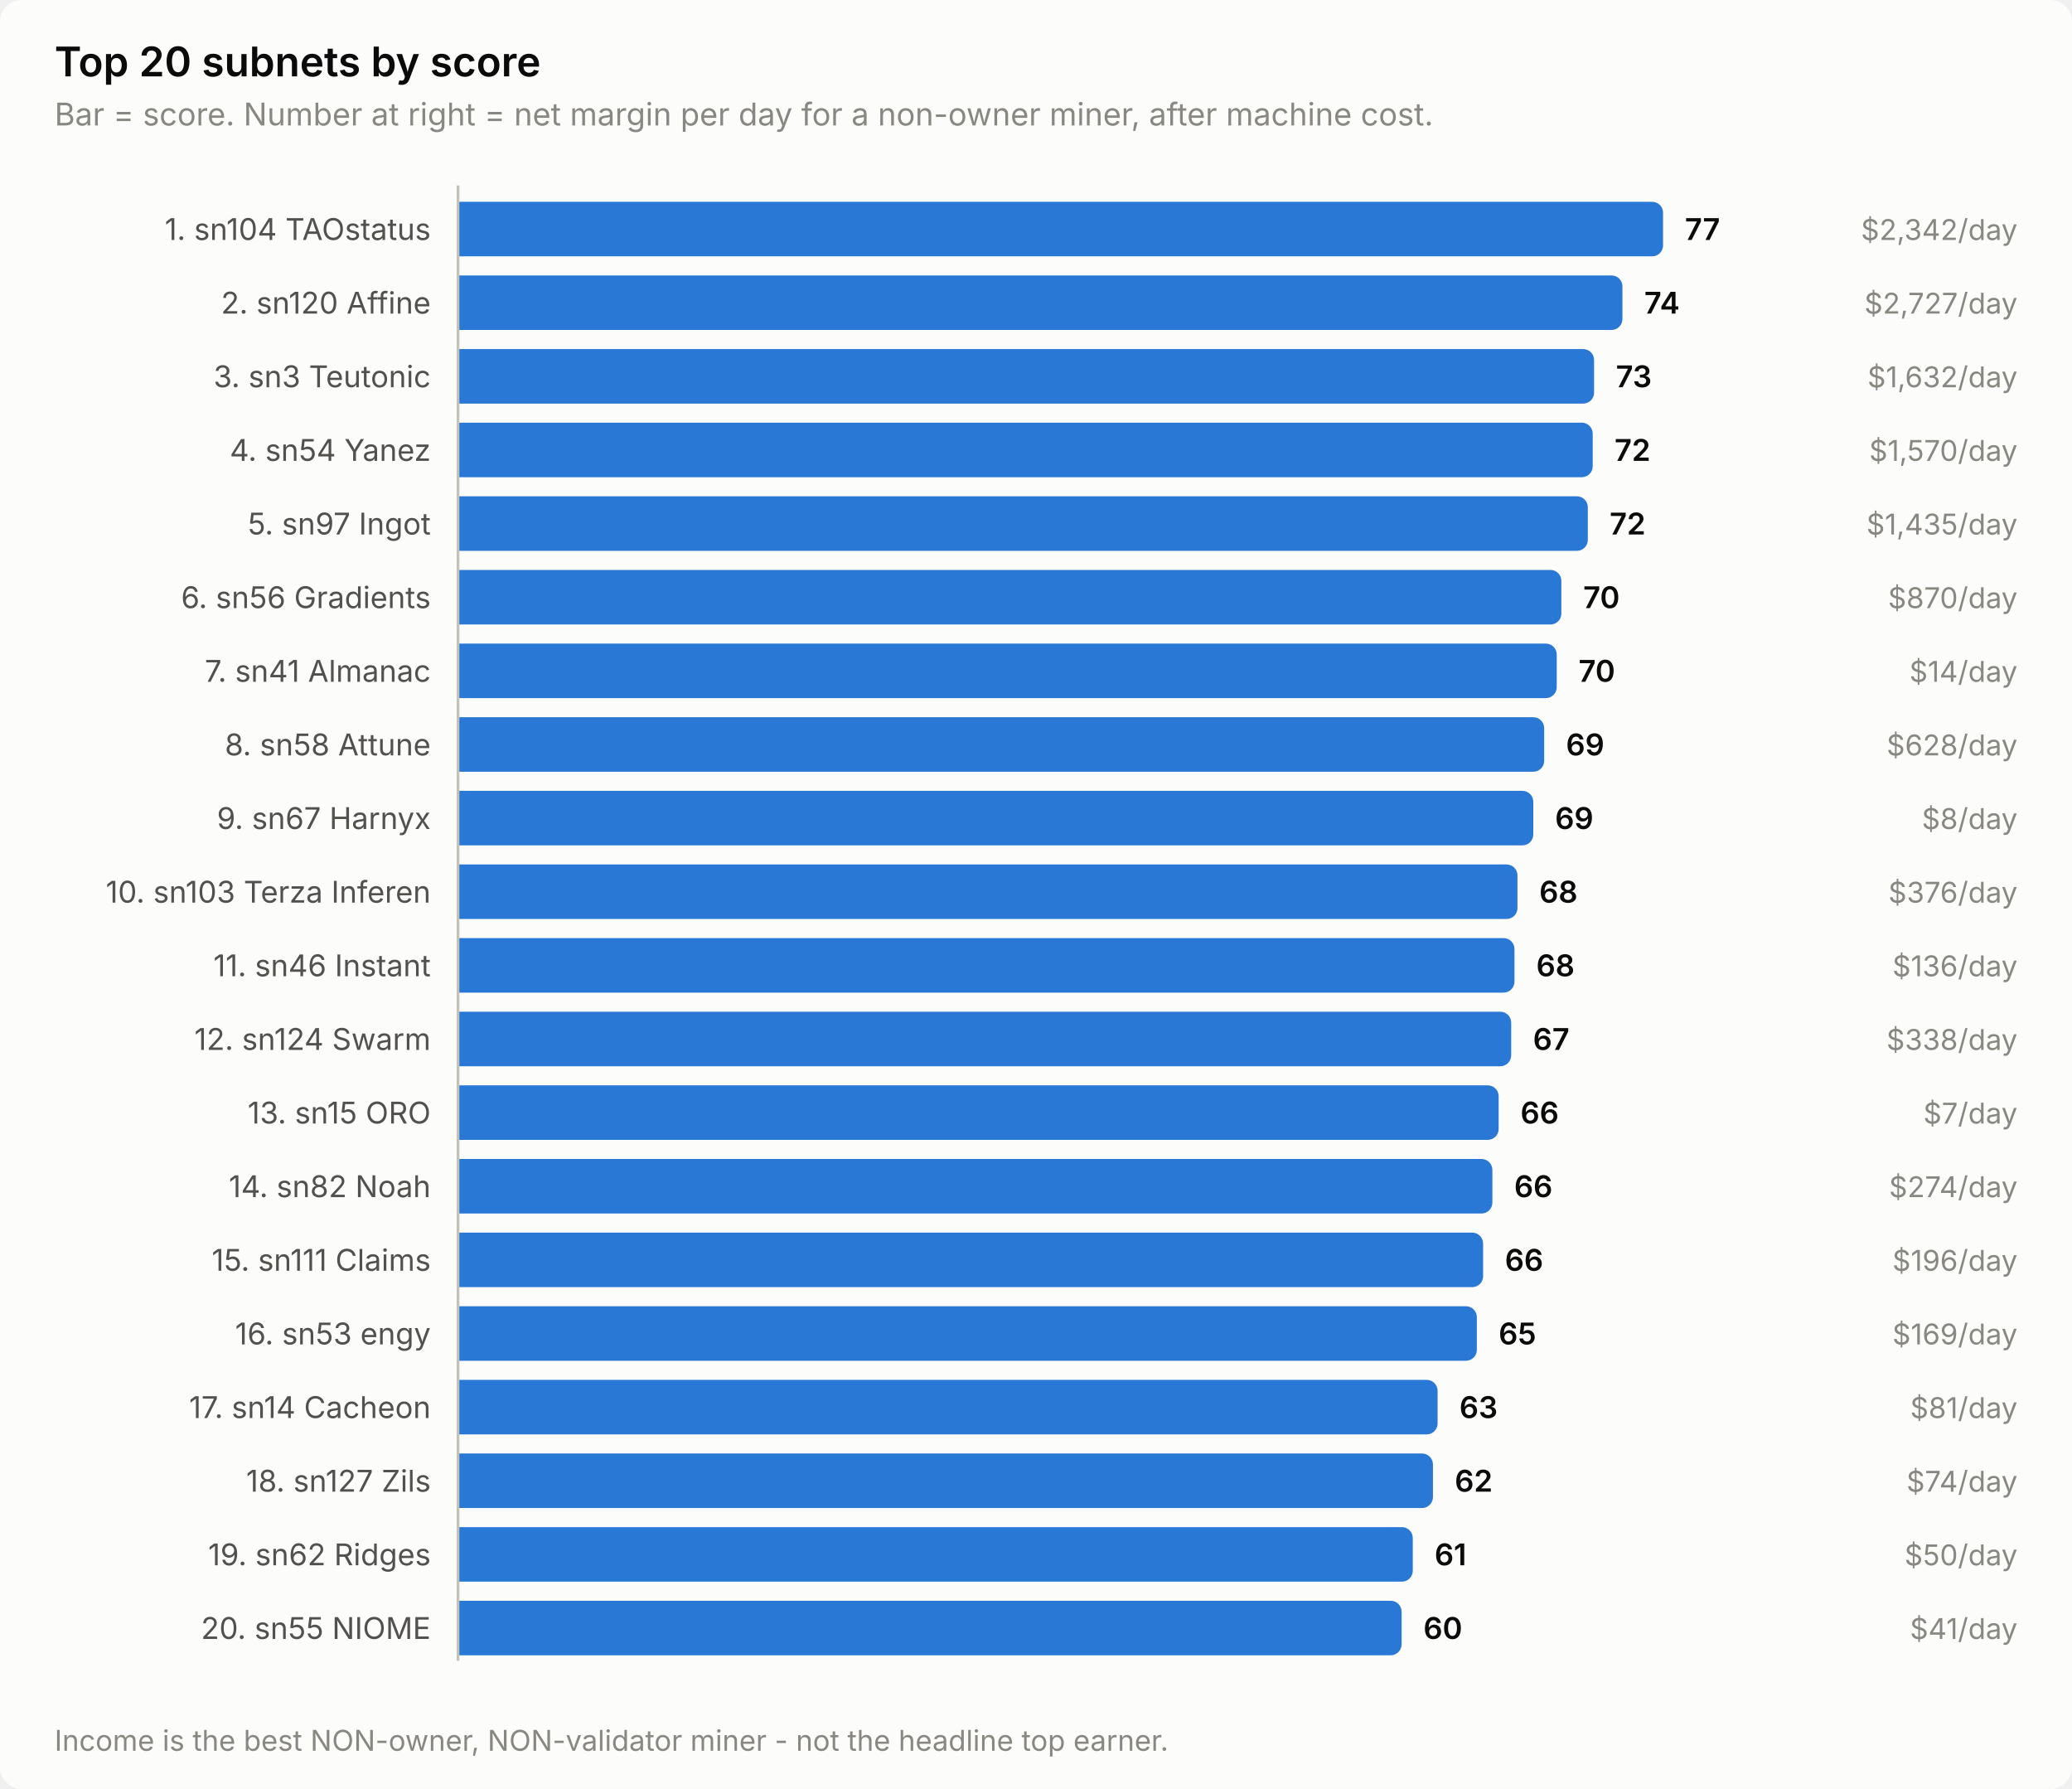
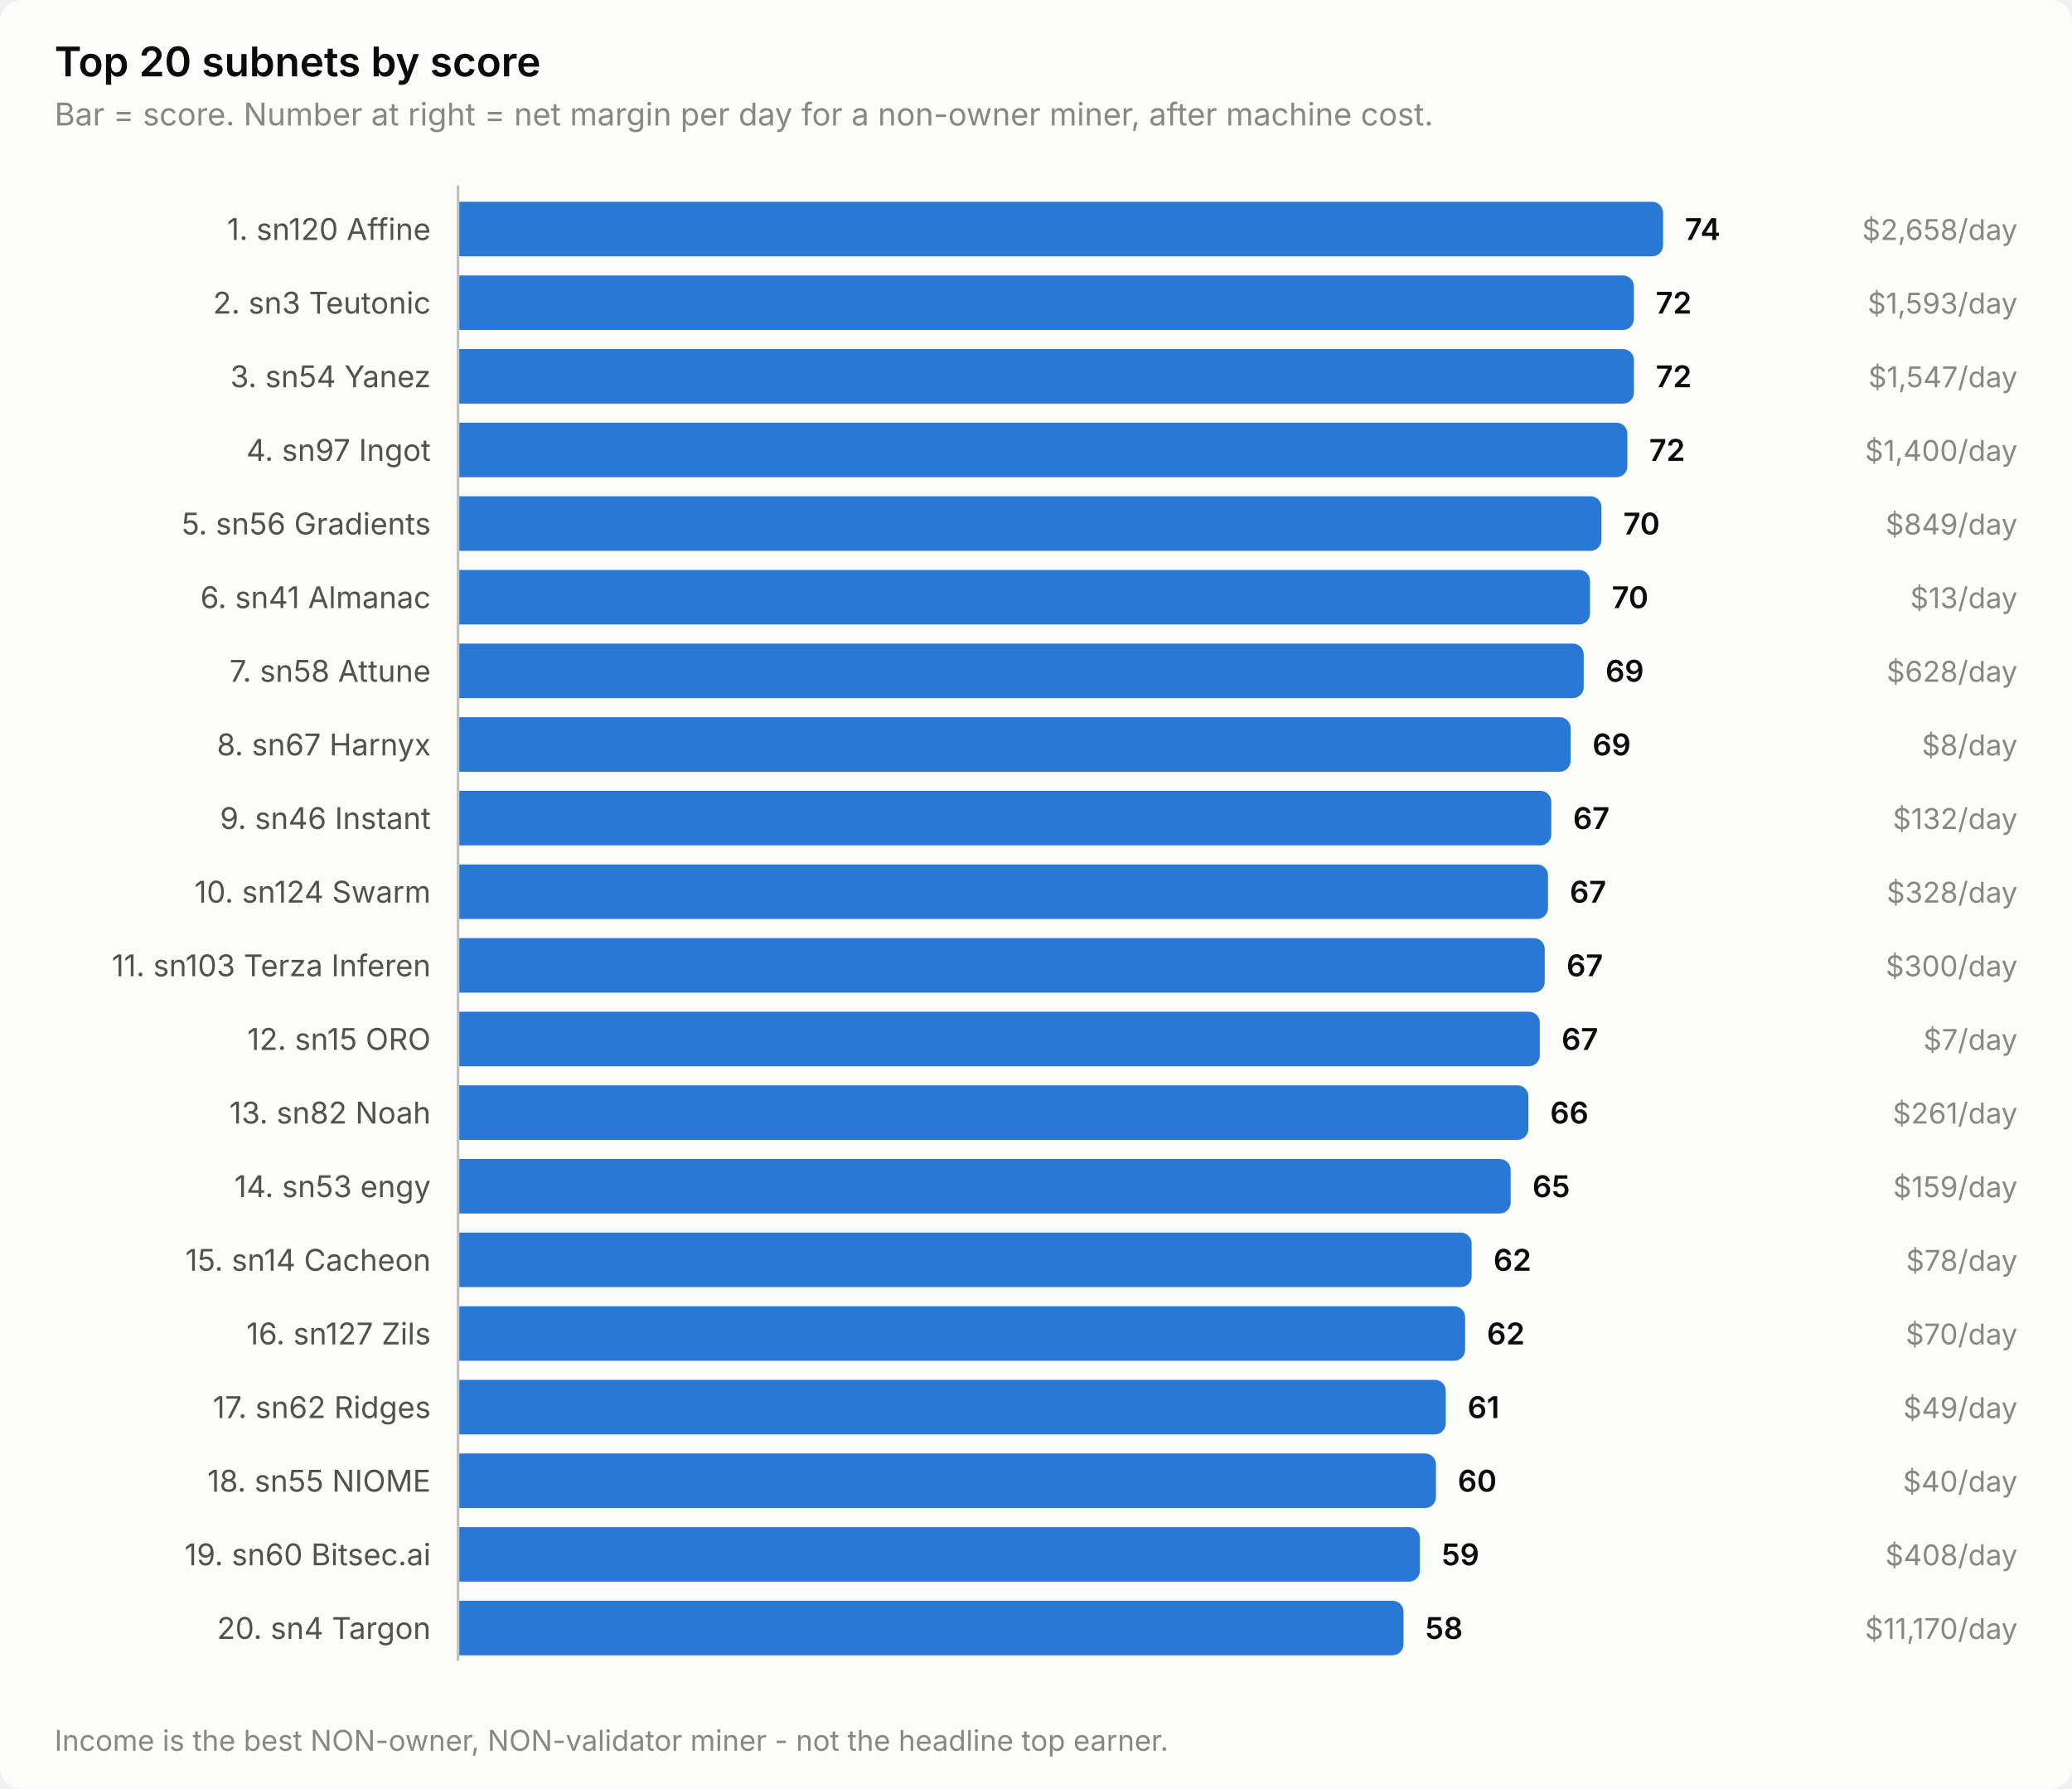
<svg xmlns="http://www.w3.org/2000/svg" width="760" height="656" viewBox="0 0 760 656" role="img" aria-label="Top 20 subnets by score">
  <style>
    text { font-family: system-ui, -apple-system, 'Segoe UI', sans-serif; }
    .t-title { font-size: 15px; font-weight: 600; }
    .t-sub { font-size: 11.5px; }
    .t-lab { font-size: 11px; }
    .t-val { font-size: 11px; font-weight: 600; font-variant-numeric: tabular-nums; }
    .t-tick { font-size: 10.5px; font-variant-numeric: tabular-nums; }

    .surface { fill: #fcfcfb; }
    .ink { fill: #0b0b0b; }
    .ink2 { fill: #52514e; }
    .muted { fill: #898781; }
    .grid { stroke: #e1e0d9; }
    .axis { stroke: #c3c2b7; }
    .accent { fill: #2a78d6; }
    .critical { fill: #d03b3b; }
    .deemph { fill: #d8d7d0; }

    @media (prefers-color-scheme: dark) {
      .surface { fill: #1a1a19; }
      .ink { fill: #ffffff; }
      .ink2 { fill: #c3c2b7; }
      .muted { fill: #898781; }
      .grid { stroke: #2c2c2a; }
      .axis { stroke: #383835; }
      .accent { fill: #3987e5; }
      .deemph { fill: #3a3a37; }
    }
</style>
  <rect class="surface" width="760" height="656" rx="8" />
  <text class="ink t-title" x="20" y="28">Top 20 subnets by score</text>
  <text class="muted t-sub" x="20" y="46">Bar = score. Number at right = net margin per day for a non-owner miner, after machine cost.</text>
-   <text class="ink2 t-lab" x="158" y="88" text-anchor="end">1. sn104 TAOstatus</text>
+   <text class="ink2 t-lab" x="158" y="88" text-anchor="end">1. sn120 Affine</text>
  <path class="accent" d="M168.0,74.0 H606.0 a4.0,4.0 0 0 1 4.0,4.0 V90.0 a4.0,4.0 0 0 1 -4.0,4.0 H168.0 Z" />
-   <text class="ink t-val" x="618.0" y="88">77</text>
-   <text class="muted t-tick" x="740" y="88" text-anchor="end">$2,342/day</text>
-   <text class="ink2 t-lab" x="158" y="115" text-anchor="end">2. sn120 Affine</text>
-   <path class="accent" d="M168.0,101.0 H591.1 a4.0,4.0 0 0 1 4.0,4.0 V117.0 a4.0,4.0 0 0 1 -4.0,4.0 H168.0 Z" />
-   <text class="ink t-val" x="603.1" y="115">74</text>
-   <text class="muted t-tick" x="740" y="115" text-anchor="end">$2,727/day</text>
-   <text class="ink2 t-lab" x="158" y="142" text-anchor="end">3. sn3 Teutonic</text>
-   <path class="accent" d="M168.0,128.0 H580.7 a4.0,4.0 0 0 1 4.0,4.0 V144.0 a4.0,4.0 0 0 1 -4.0,4.0 H168.0 Z" />
-   <text class="ink t-val" x="592.7" y="142">73</text>
-   <text class="muted t-tick" x="740" y="142" text-anchor="end">$1,632/day</text>
-   <text class="ink2 t-lab" x="158" y="169" text-anchor="end">4. sn54 Yanez</text>
-   <path class="accent" d="M168.0,155.0 H580.2 a4.0,4.0 0 0 1 4.0,4.0 V171.0 a4.0,4.0 0 0 1 -4.0,4.0 H168.0 Z" />
-   <text class="ink t-val" x="592.2" y="169">72</text>
-   <text class="muted t-tick" x="740" y="169" text-anchor="end">$1,570/day</text>
-   <text class="ink2 t-lab" x="158" y="196" text-anchor="end">5. sn97 Ingot</text>
-   <path class="accent" d="M168.0,182.0 H578.4 a4.0,4.0 0 0 1 4.0,4.0 V198.0 a4.0,4.0 0 0 1 -4.0,4.0 H168.0 Z" />
-   <text class="ink t-val" x="590.4" y="196">72</text>
-   <text class="muted t-tick" x="740" y="196" text-anchor="end">$1,435/day</text>
-   <text class="ink2 t-lab" x="158" y="223" text-anchor="end">6. sn56 Gradients</text>
-   <path class="accent" d="M168.0,209.0 H568.7 a4.0,4.0 0 0 1 4.0,4.0 V225.0 a4.0,4.0 0 0 1 -4.0,4.0 H168.0 Z" />
-   <text class="ink t-val" x="580.7" y="223">70</text>
-   <text class="muted t-tick" x="740" y="223" text-anchor="end">$870/day</text>
-   <text class="ink2 t-lab" x="158" y="250" text-anchor="end">7. sn41 Almanac</text>
-   <path class="accent" d="M168.0,236.0 H567.0 a4.0,4.0 0 0 1 4.0,4.0 V252.0 a4.0,4.0 0 0 1 -4.0,4.0 H168.0 Z" />
-   <text class="ink t-val" x="579.0" y="250">70</text>
-   <text class="muted t-tick" x="740" y="250" text-anchor="end">$14/day</text>
-   <text class="ink2 t-lab" x="158" y="277" text-anchor="end">8. sn58 Attune</text>
-   <path class="accent" d="M168.0,263.0 H562.4 a4.0,4.0 0 0 1 4.0,4.0 V279.0 a4.0,4.0 0 0 1 -4.0,4.0 H168.0 Z" />
-   <text class="ink t-val" x="574.4" y="277">69</text>
-   <text class="muted t-tick" x="740" y="277" text-anchor="end">$628/day</text>
-   <text class="ink2 t-lab" x="158" y="304" text-anchor="end">9. sn67 Harnyx</text>
-   <path class="accent" d="M168.0,290.0 H558.4 a4.0,4.0 0 0 1 4.0,4.0 V306.0 a4.0,4.0 0 0 1 -4.0,4.0 H168.0 Z" />
-   <text class="ink t-val" x="570.4" y="304">69</text>
-   <text class="muted t-tick" x="740" y="304" text-anchor="end">$8/day</text>
-   <text class="ink2 t-lab" x="158" y="331" text-anchor="end">10. sn103 Terza Inferen</text>
-   <path class="accent" d="M168.0,317.0 H552.6 a4.0,4.0 0 0 1 4.0,4.0 V333.0 a4.0,4.0 0 0 1 -4.0,4.0 H168.0 Z" />
-   <text class="ink t-val" x="564.6" y="331">68</text>
-   <text class="muted t-tick" x="740" y="331" text-anchor="end">$376/day</text>
-   <text class="ink2 t-lab" x="158" y="358" text-anchor="end">11. sn46 Instant</text>
-   <path class="accent" d="M168.0,344.0 H551.5 a4.0,4.0 0 0 1 4.0,4.0 V360.0 a4.0,4.0 0 0 1 -4.0,4.0 H168.0 Z" />
-   <text class="ink t-val" x="563.5" y="358">68</text>
-   <text class="muted t-tick" x="740" y="358" text-anchor="end">$136/day</text>
-   <text class="ink2 t-lab" x="158" y="385" text-anchor="end">12. sn124 Swarm</text>
-   <path class="accent" d="M168.0,371.0 H550.3 a4.0,4.0 0 0 1 4.0,4.0 V387.0 a4.0,4.0 0 0 1 -4.0,4.0 H168.0 Z" />
-   <text class="ink t-val" x="562.3" y="385">67</text>
-   <text class="muted t-tick" x="740" y="385" text-anchor="end">$338/day</text>
-   <text class="ink2 t-lab" x="158" y="412" text-anchor="end">13. sn15 ORO</text>
-   <path class="accent" d="M168.0,398.0 H545.7 a4.0,4.0 0 0 1 4.0,4.0 V414.0 a4.0,4.0 0 0 1 -4.0,4.0 H168.0 Z" />
-   <text class="ink t-val" x="557.7" y="412">66</text>
-   <text class="muted t-tick" x="740" y="412" text-anchor="end">$7/day</text>
-   <text class="ink2 t-lab" x="158" y="439" text-anchor="end">14. sn82 Noah</text>
-   <path class="accent" d="M168.0,425.0 H543.4 a4.0,4.0 0 0 1 4.0,4.0 V441.0 a4.0,4.0 0 0 1 -4.0,4.0 H168.0 Z" />
-   <text class="ink t-val" x="555.4" y="439">66</text>
-   <text class="muted t-tick" x="740" y="439" text-anchor="end">$274/day</text>
-   <text class="ink2 t-lab" x="158" y="466" text-anchor="end">15. sn111 Claims</text>
-   <path class="accent" d="M168.0,452.0 H540.0 a4.0,4.0 0 0 1 4.0,4.0 V468.0 a4.0,4.0 0 0 1 -4.0,4.0 H168.0 Z" />
-   <text class="ink t-val" x="552.0" y="466">66</text>
-   <text class="muted t-tick" x="740" y="466" text-anchor="end">$196/day</text>
-   <text class="ink2 t-lab" x="158" y="493" text-anchor="end">16. sn53 engy</text>
-   <path class="accent" d="M168.0,479.0 H537.7 a4.0,4.0 0 0 1 4.0,4.0 V495.0 a4.0,4.0 0 0 1 -4.0,4.0 H168.0 Z" />
-   <text class="ink t-val" x="549.7" y="493">65</text>
-   <text class="muted t-tick" x="740" y="493" text-anchor="end">$169/day</text>
-   <text class="ink2 t-lab" x="158" y="520" text-anchor="end">17. sn14 Cacheon</text>
-   <path class="accent" d="M168.0,506.0 H523.3 a4.0,4.0 0 0 1 4.0,4.0 V522.0 a4.0,4.0 0 0 1 -4.0,4.0 H168.0 Z" />
-   <text class="ink t-val" x="535.3" y="520">63</text>
-   <text class="muted t-tick" x="740" y="520" text-anchor="end">$81/day</text>
-   <text class="ink2 t-lab" x="158" y="547" text-anchor="end">18. sn127 Zils</text>
-   <path class="accent" d="M168.0,533.0 H521.6 a4.0,4.0 0 0 1 4.0,4.0 V549.0 a4.0,4.0 0 0 1 -4.0,4.0 H168.0 Z" />
-   <text class="ink t-val" x="533.6" y="547">62</text>
-   <text class="muted t-tick" x="740" y="547" text-anchor="end">$74/day</text>
-   <text class="ink2 t-lab" x="158" y="574" text-anchor="end">19. sn62 Ridges</text>
-   <path class="accent" d="M168.0,560.0 H514.2 a4.0,4.0 0 0 1 4.0,4.0 V576.0 a4.0,4.0 0 0 1 -4.0,4.0 H168.0 Z" />
-   <text class="ink t-val" x="526.2" y="574">61</text>
-   <text class="muted t-tick" x="740" y="574" text-anchor="end">$50/day</text>
-   <text class="ink2 t-lab" x="158" y="601" text-anchor="end">20. sn55 NIOME</text>
-   <path class="accent" d="M168.0,587.0 H510.1 a4.0,4.0 0 0 1 4.0,4.0 V603.0 a4.0,4.0 0 0 1 -4.0,4.0 H168.0 Z" />
-   <text class="ink t-val" x="522.1" y="601">60</text>
-   <text class="muted t-tick" x="740" y="601" text-anchor="end">$41/day</text>
+   <text class="ink t-val" x="618.0" y="88">74</text>
+   <text class="muted t-tick" x="740" y="88" text-anchor="end">$2,658/day</text>
+   <text class="ink2 t-lab" x="158" y="115" text-anchor="end">2. sn3 Teutonic</text>
+   <path class="accent" d="M168.0,101.0 H595.3 a4.0,4.0 0 0 1 4.0,4.0 V117.0 a4.0,4.0 0 0 1 -4.0,4.0 H168.0 Z" />
+   <text class="ink t-val" x="607.3" y="115">72</text>
+   <text class="muted t-tick" x="740" y="115" text-anchor="end">$1,593/day</text>
+   <text class="ink2 t-lab" x="158" y="142" text-anchor="end">3. sn54 Yanez</text>
+   <path class="accent" d="M168.0,128.0 H595.3 a4.0,4.0 0 0 1 4.0,4.0 V144.0 a4.0,4.0 0 0 1 -4.0,4.0 H168.0 Z" />
+   <text class="ink t-val" x="607.3" y="142">72</text>
+   <text class="muted t-tick" x="740" y="142" text-anchor="end">$1,547/day</text>
+   <text class="ink2 t-lab" x="158" y="169" text-anchor="end">4. sn97 Ingot</text>
+   <path class="accent" d="M168.0,155.0 H592.9 a4.0,4.0 0 0 1 4.0,4.0 V171.0 a4.0,4.0 0 0 1 -4.0,4.0 H168.0 Z" />
+   <text class="ink t-val" x="604.9" y="169">72</text>
+   <text class="muted t-tick" x="740" y="169" text-anchor="end">$1,400/day</text>
+   <text class="ink2 t-lab" x="158" y="196" text-anchor="end">5. sn56 Gradients</text>
+   <path class="accent" d="M168.0,182.0 H583.4 a4.0,4.0 0 0 1 4.0,4.0 V198.0 a4.0,4.0 0 0 1 -4.0,4.0 H168.0 Z" />
+   <text class="ink t-val" x="595.4" y="196">70</text>
+   <text class="muted t-tick" x="740" y="196" text-anchor="end">$849/day</text>
+   <text class="ink2 t-lab" x="158" y="223" text-anchor="end">6. sn41 Almanac</text>
+   <path class="accent" d="M168.0,209.0 H579.2 a4.0,4.0 0 0 1 4.0,4.0 V225.0 a4.0,4.0 0 0 1 -4.0,4.0 H168.0 Z" />
+   <text class="ink t-val" x="591.2" y="223">70</text>
+   <text class="muted t-tick" x="740" y="223" text-anchor="end">$13/day</text>
+   <text class="ink2 t-lab" x="158" y="250" text-anchor="end">7. sn58 Attune</text>
+   <path class="accent" d="M168.0,236.0 H576.9 a4.0,4.0 0 0 1 4.0,4.0 V252.0 a4.0,4.0 0 0 1 -4.0,4.0 H168.0 Z" />
+   <text class="ink t-val" x="588.9" y="250">69</text>
+   <text class="muted t-tick" x="740" y="250" text-anchor="end">$628/day</text>
+   <text class="ink2 t-lab" x="158" y="277" text-anchor="end">8. sn67 Harnyx</text>
+   <path class="accent" d="M168.0,263.0 H572.1 a4.0,4.0 0 0 1 4.0,4.0 V279.0 a4.0,4.0 0 0 1 -4.0,4.0 H168.0 Z" />
+   <text class="ink t-val" x="584.1" y="277">69</text>
+   <text class="muted t-tick" x="740" y="277" text-anchor="end">$8/day</text>
+   <text class="ink2 t-lab" x="158" y="304" text-anchor="end">9. sn46 Instant</text>
+   <path class="accent" d="M168.0,290.0 H565.0 a4.0,4.0 0 0 1 4.0,4.0 V306.0 a4.0,4.0 0 0 1 -4.0,4.0 H168.0 Z" />
+   <text class="ink t-val" x="577.0" y="304">67</text>
+   <text class="muted t-tick" x="740" y="304" text-anchor="end">$132/day</text>
+   <text class="ink2 t-lab" x="158" y="331" text-anchor="end">10. sn124 Swarm</text>
+   <path class="accent" d="M168.0,317.0 H563.8 a4.0,4.0 0 0 1 4.0,4.0 V333.0 a4.0,4.0 0 0 1 -4.0,4.0 H168.0 Z" />
+   <text class="ink t-val" x="575.8" y="331">67</text>
+   <text class="muted t-tick" x="740" y="331" text-anchor="end">$328/day</text>
+   <text class="ink2 t-lab" x="158" y="358" text-anchor="end">11. sn103 Terza Inferen</text>
+   <path class="accent" d="M168.0,344.0 H562.6 a4.0,4.0 0 0 1 4.0,4.0 V360.0 a4.0,4.0 0 0 1 -4.0,4.0 H168.0 Z" />
+   <text class="ink t-val" x="574.6" y="358">67</text>
+   <text class="muted t-tick" x="740" y="358" text-anchor="end">$300/day</text>
+   <text class="ink2 t-lab" x="158" y="385" text-anchor="end">12. sn15 ORO</text>
+   <path class="accent" d="M168.0,371.0 H560.8 a4.0,4.0 0 0 1 4.0,4.0 V387.0 a4.0,4.0 0 0 1 -4.0,4.0 H168.0 Z" />
+   <text class="ink t-val" x="572.8" y="385">67</text>
+   <text class="muted t-tick" x="740" y="385" text-anchor="end">$7/day</text>
+   <text class="ink2 t-lab" x="158" y="412" text-anchor="end">13. sn82 Noah</text>
+   <path class="accent" d="M168.0,398.0 H556.6 a4.0,4.0 0 0 1 4.0,4.0 V414.0 a4.0,4.0 0 0 1 -4.0,4.0 H168.0 Z" />
+   <text class="ink t-val" x="568.6" y="412">66</text>
+   <text class="muted t-tick" x="740" y="412" text-anchor="end">$261/day</text>
+   <text class="ink2 t-lab" x="158" y="439" text-anchor="end">14. sn53 engy</text>
+   <path class="accent" d="M168.0,425.0 H550.1 a4.0,4.0 0 0 1 4.0,4.0 V441.0 a4.0,4.0 0 0 1 -4.0,4.0 H168.0 Z" />
+   <text class="ink t-val" x="562.1" y="439">65</text>
+   <text class="muted t-tick" x="740" y="439" text-anchor="end">$159/day</text>
+   <text class="ink2 t-lab" x="158" y="466" text-anchor="end">15. sn14 Cacheon</text>
+   <path class="accent" d="M168.0,452.0 H535.8 a4.0,4.0 0 0 1 4.0,4.0 V468.0 a4.0,4.0 0 0 1 -4.0,4.0 H168.0 Z" />
+   <text class="ink t-val" x="547.8" y="466">62</text>
+   <text class="muted t-tick" x="740" y="466" text-anchor="end">$78/day</text>
+   <text class="ink2 t-lab" x="158" y="493" text-anchor="end">16. sn127 Zils</text>
+   <path class="accent" d="M168.0,479.0 H533.4 a4.0,4.0 0 0 1 4.0,4.0 V495.0 a4.0,4.0 0 0 1 -4.0,4.0 H168.0 Z" />
+   <text class="ink t-val" x="545.4" y="493">62</text>
+   <text class="muted t-tick" x="740" y="493" text-anchor="end">$70/day</text>
+   <text class="ink2 t-lab" x="158" y="520" text-anchor="end">17. sn62 Ridges</text>
+   <path class="accent" d="M168.0,506.0 H526.3 a4.0,4.0 0 0 1 4.0,4.0 V522.0 a4.0,4.0 0 0 1 -4.0,4.0 H168.0 Z" />
+   <text class="ink t-val" x="538.3" y="520">61</text>
+   <text class="muted t-tick" x="740" y="520" text-anchor="end">$49/day</text>
+   <text class="ink2 t-lab" x="158" y="547" text-anchor="end">18. sn55 NIOME</text>
+   <path class="accent" d="M168.0,533.0 H522.7 a4.0,4.0 0 0 1 4.0,4.0 V549.0 a4.0,4.0 0 0 1 -4.0,4.0 H168.0 Z" />
+   <text class="ink t-val" x="534.7" y="547">60</text>
+   <text class="muted t-tick" x="740" y="547" text-anchor="end">$40/day</text>
+   <text class="ink2 t-lab" x="158" y="574" text-anchor="end">19. sn60 Bitsec.ai</text>
+   <path class="accent" d="M168.0,560.0 H516.8 a4.0,4.0 0 0 1 4.0,4.0 V576.0 a4.0,4.0 0 0 1 -4.0,4.0 H168.0 Z" />
+   <text class="ink t-val" x="528.8" y="574">59</text>
+   <text class="muted t-tick" x="740" y="574" text-anchor="end">$408/day</text>
+   <text class="ink2 t-lab" x="158" y="601" text-anchor="end">20. sn4 Targon</text>
+   <path class="accent" d="M168.0,587.0 H510.8 a4.0,4.0 0 0 1 4.0,4.0 V603.0 a4.0,4.0 0 0 1 -4.0,4.0 H168.0 Z" />
+   <text class="ink t-val" x="522.8" y="601">58</text>
+   <text class="muted t-tick" x="740" y="601" text-anchor="end">$11,170/day</text>
  <line class="axis" x1="168" y1="68" x2="168" y2="609" stroke-width="1" />
  <text class="muted t-tick" x="20" y="642">Income is the best NON-owner, NON-validator miner - not the headline top earner.</text>
</svg>
